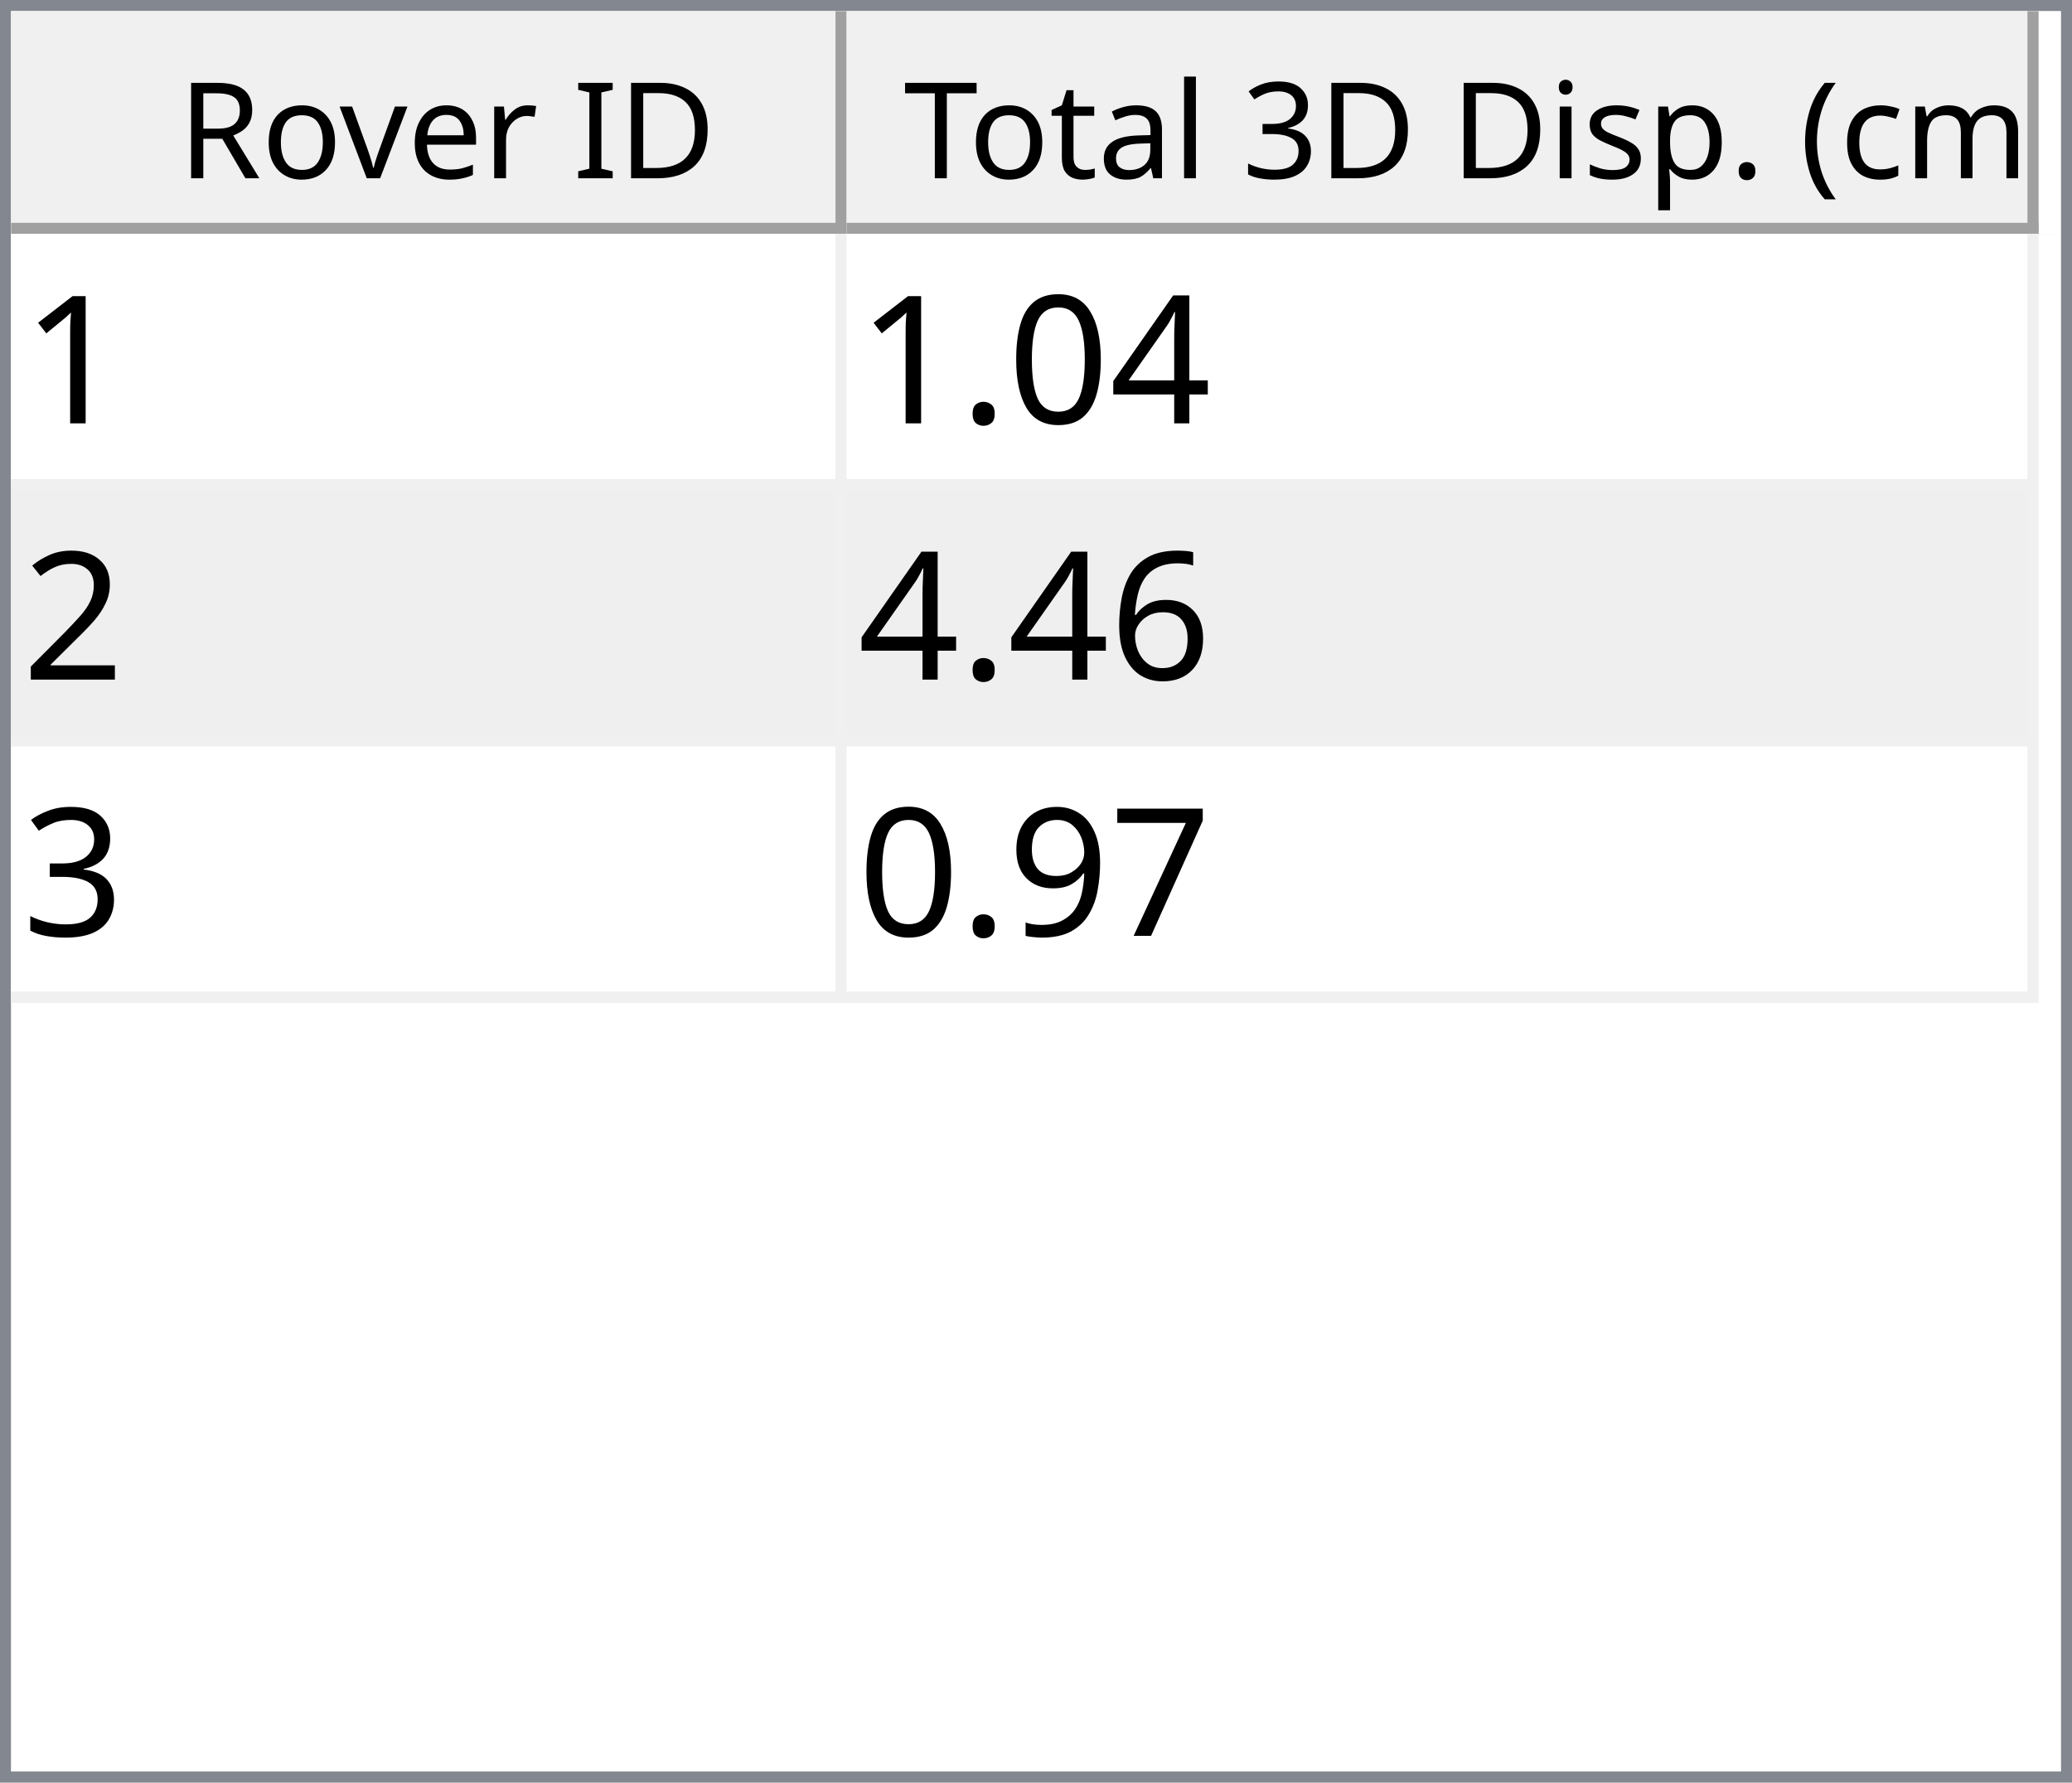
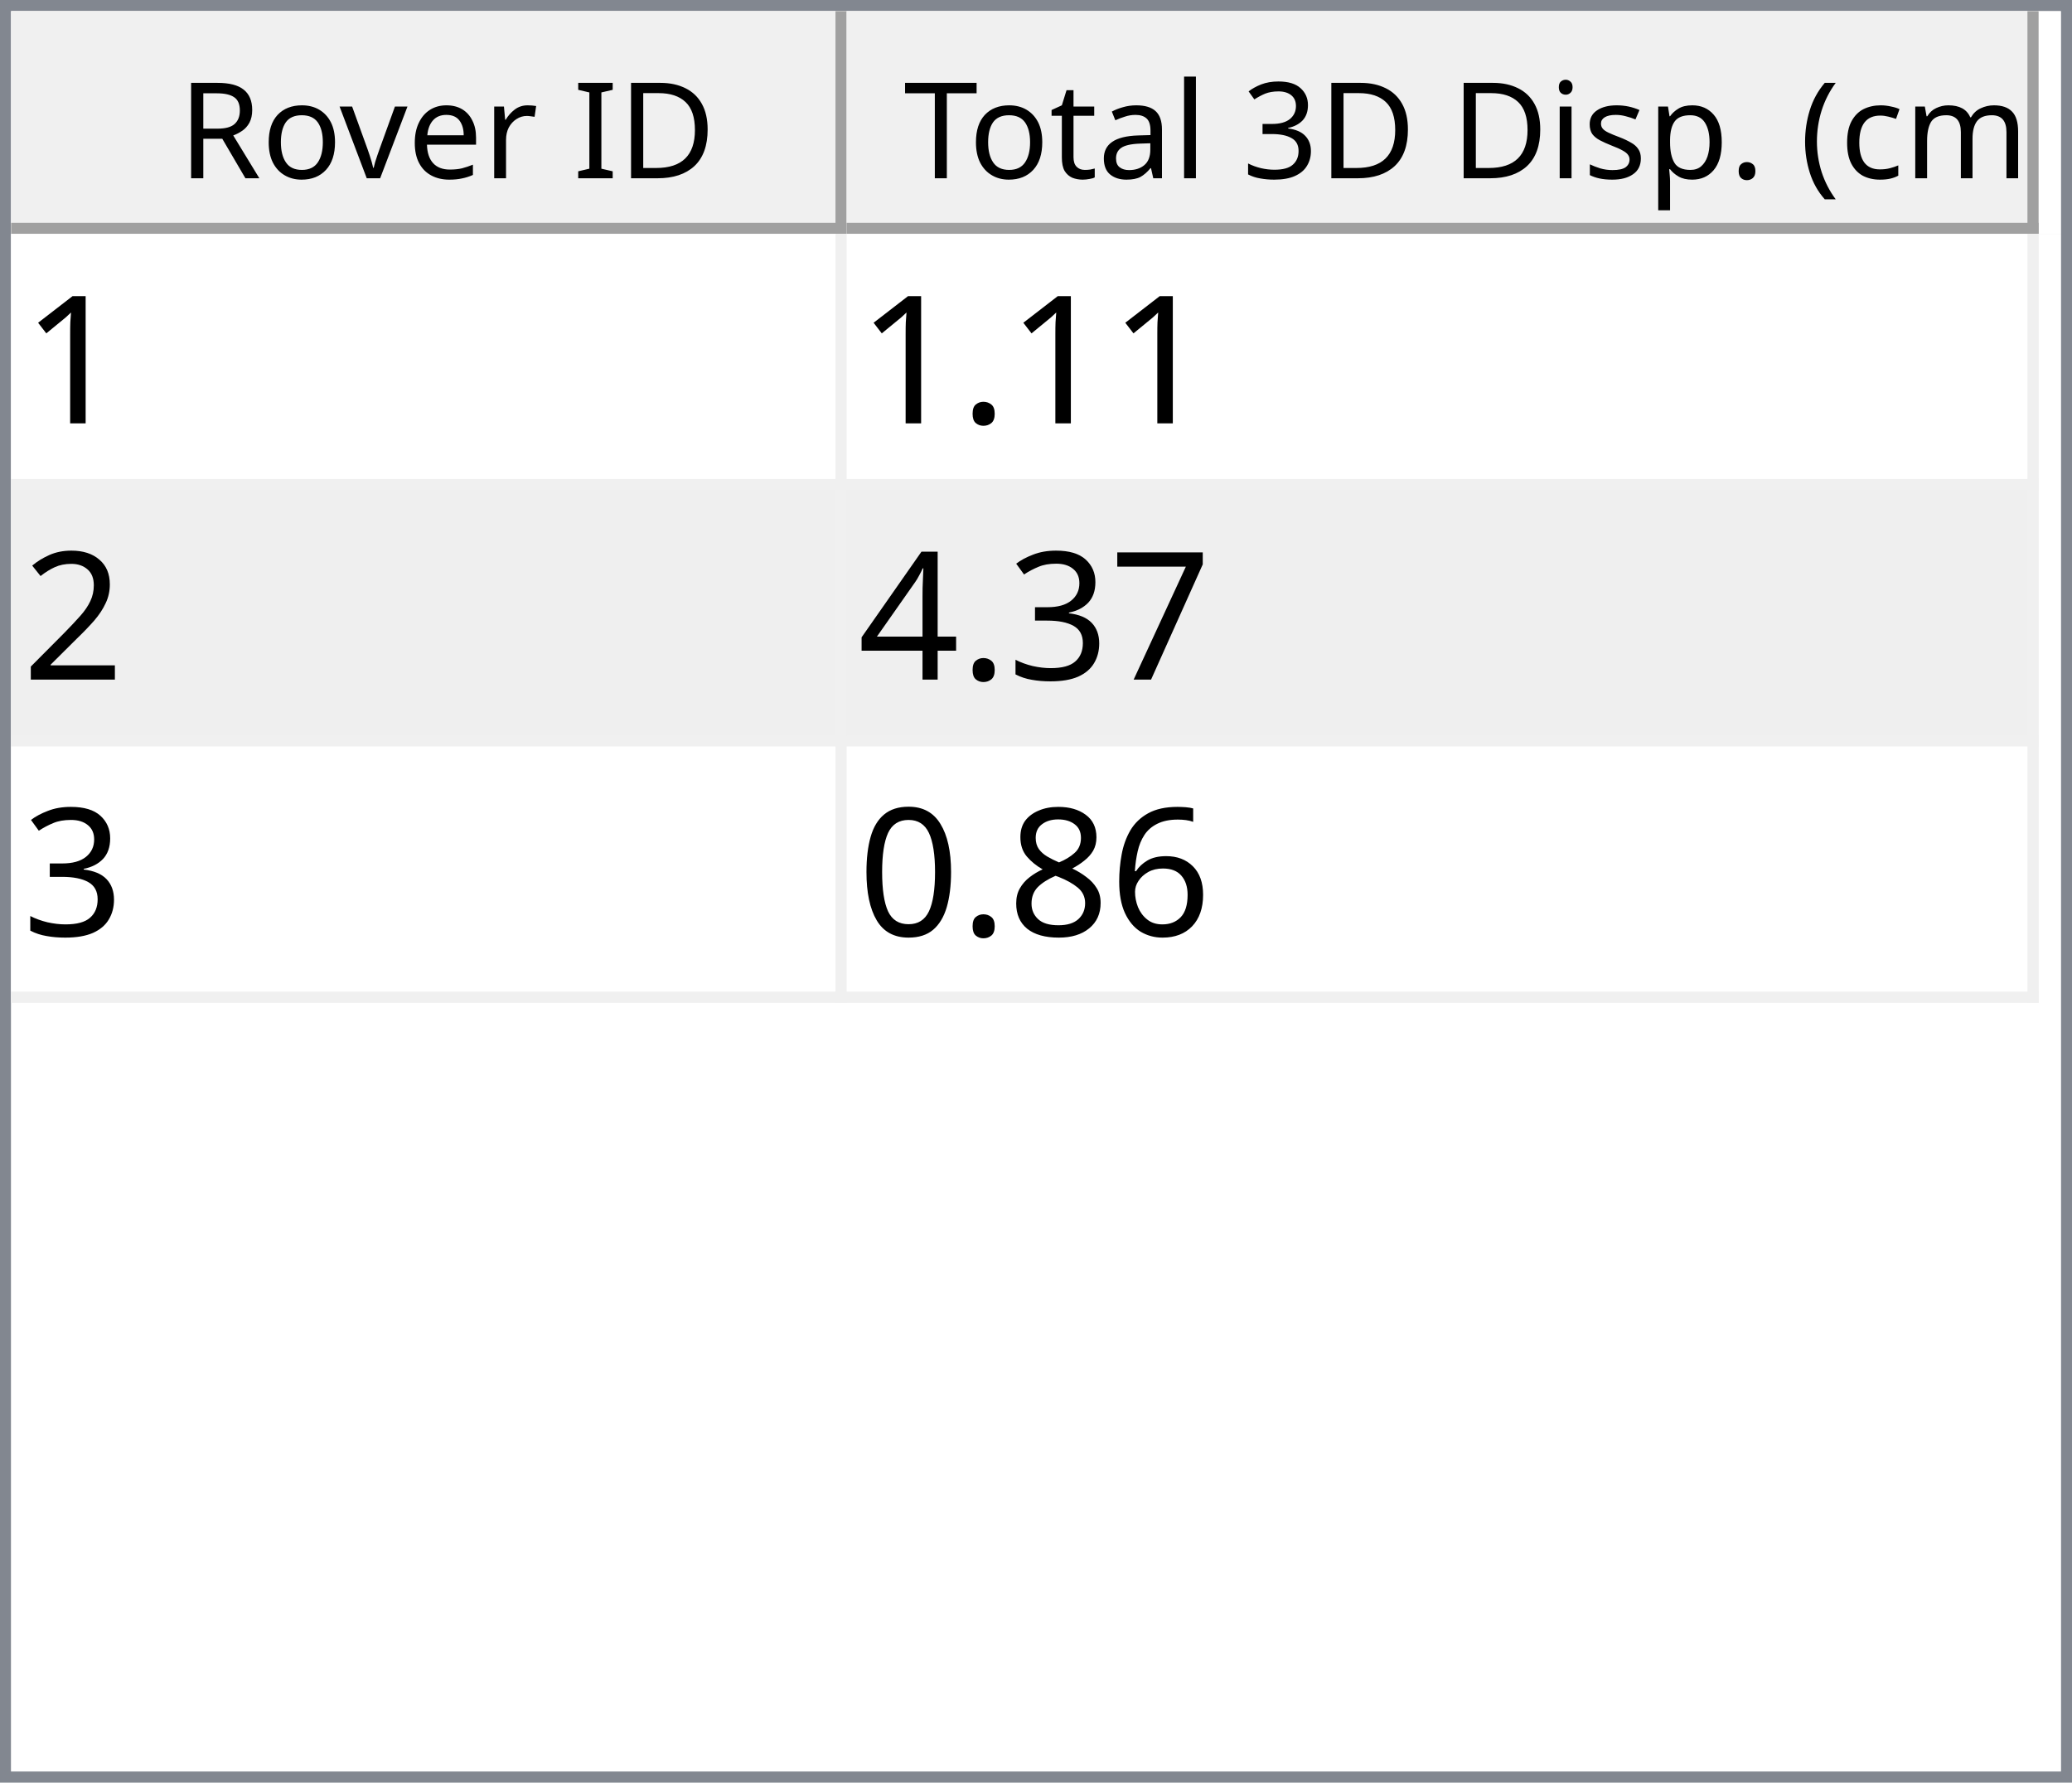
<svg xmlns="http://www.w3.org/2000/svg" style="fill-opacity:1; color-rendering:auto; color-interpolation:auto; text-rendering:auto; stroke:black; stroke-linecap:square; stroke-miterlimit:10; shape-rendering:auto; stroke-opacity:1; fill:black; stroke-dasharray:none; font-weight:normal; stroke-width:1; font-family:'Dialog'; font-style:normal; stroke-linejoin:miter; font-size:12px; stroke-dashoffset:0; image-rendering:auto;" width="186" height="160">
  <defs id="genericDefs" />
  <g>
    <defs id="defs1">
      <clipPath clipPathUnits="userSpaceOnUse" id="clipPath1">
        <path d="M0 0 L186 0 L186 160 L0 160 L0 0 Z" />
      </clipPath>
      <clipPath clipPathUnits="userSpaceOnUse" id="clipPath2">
        <path d="M0 0 L0 160 L186 160 L186 0 Z" />
      </clipPath>
      <clipPath clipPathUnits="userSpaceOnUse" id="clipPath3">
        <path d="M0 0 L0 20 L184 20 L184 0 Z" />
      </clipPath>
      <clipPath clipPathUnits="userSpaceOnUse" id="clipPath4">
        <path d="M0 0 L0 20 L75 20 L75 0 Z" />
      </clipPath>
      <clipPath clipPathUnits="userSpaceOnUse" id="clipPath5">
        <path d="M1 1 L1 19 L74 19 L74 1 Z" />
      </clipPath>
      <clipPath clipPathUnits="userSpaceOnUse" id="clipPath6">
        <path d="M0 0 L0 18 L73 18 L73 0 Z" />
      </clipPath>
      <clipPath clipPathUnits="userSpaceOnUse" id="clipPath7">
        <path d="M-0.5 -0.5 L-0.5 19.5 L74.5 19.5 L74.5 -0.5 Z" />
      </clipPath>
      <clipPath clipPathUnits="userSpaceOnUse" id="clipPath8">
        <path d="M0 0 L0 20 L107 20 L107 0 Z" />
      </clipPath>
      <clipPath clipPathUnits="userSpaceOnUse" id="clipPath9">
        <path d="M1 1 L1 19 L106 19 L106 1 Z" />
      </clipPath>
      <clipPath clipPathUnits="userSpaceOnUse" id="clipPath10">
        <path d="M0 0 L0 18 L105 18 L105 0 Z" />
      </clipPath>
      <clipPath clipPathUnits="userSpaceOnUse" id="clipPath11">
        <path d="M-0.5 -0.5 L-0.5 19.5 L106.5 19.5 L106.5 -0.5 Z" />
      </clipPath>
      <clipPath clipPathUnits="userSpaceOnUse" id="clipPath12">
        <path d="M0 0 L0 138 L184 138 L184 0 Z" />
      </clipPath>
      <clipPath clipPathUnits="userSpaceOnUse" id="clipPath13">
        <path d="M0 0 L0 69 L182 69 L182 0 Z" />
      </clipPath>
      <clipPath clipPathUnits="userSpaceOnUse" id="clipPath14">
        <path d="M-0.5 -0.5 L-0.5 68.5 L181.5 68.5 L181.5 -0.5 Z" />
      </clipPath>
      <clipPath clipPathUnits="userSpaceOnUse" id="clipPath15">
        <path d="M0 0 L0 22 L74 22 L74 0 Z" />
      </clipPath>
      <clipPath clipPathUnits="userSpaceOnUse" id="clipPath16">
        <path d="M0 0 L0 22 L106 22 L106 0 Z" />
      </clipPath>
      <font horiz-adv-x="64.551" id="font1">
        <font-face ascent="107.91" descent="25.098" units-per-em="100" style="font-style:normal; font-family:Segoe UI; font-weight:normal;" />
        <missing-glyph horiz-adv-x="64.551" d="M8.109 0 L8.109 68.266 L56.453 68.266 L56.453 0 L8.109 0 ZM15.328 7.234 L49.219 7.234 L49.219 61.031 L15.328 61.031 L15.328 7.234 Z" />
        <glyph unicode="D" horiz-adv-x="70.117" d="M9.188 0 L9.188 70.016 L28.516 70.016 Q65.531 70.016 65.531 35.891 Q65.531 19.672 55.25 9.836 Q44.969 0 27.734 0 L9.188 0 ZM17.391 62.594 L17.391 7.422 L27.828 7.422 Q41.609 7.422 49.273 14.797 Q56.938 22.172 56.938 35.688 Q56.938 62.594 28.328 62.594 L17.391 62.594 Z" />
        <glyph unicode="I" horiz-adv-x="26.611" d="M17.391 0 L9.188 0 L9.188 70.016 L17.391 70.016 L17.391 0 Z" />
        <glyph unicode=" " horiz-adv-x="27.393" d="" />
        <glyph unicode="r" horiz-adv-x="34.766" d="M34.188 41.891 Q32.078 43.5 28.125 43.5 Q23 43.5 19.555 38.672 Q16.109 33.844 16.109 25.484 L16.109 0 L8.109 0 L8.109 50 L16.109 50 L16.109 39.703 L16.312 39.703 Q18.016 44.969 21.531 47.922 Q25.047 50.875 29.391 50.875 Q32.516 50.875 34.188 50.203 L34.188 41.891 Z" />
        <glyph unicode="e" horiz-adv-x="52.295" d="M48.297 23 L12.984 23 Q13.188 14.656 17.484 10.109 Q21.781 5.562 29.297 5.562 Q37.75 5.562 44.828 11.141 L44.828 3.609 Q38.234 -1.172 27.391 -1.172 Q16.797 -1.172 10.742 5.641 Q4.688 12.453 4.688 24.812 Q4.688 36.469 11.305 43.82 Q17.922 51.172 27.734 51.172 Q37.547 51.172 42.922 44.828 Q48.297 38.484 48.297 27.203 L48.297 23 ZM40.094 29.781 Q40.047 36.719 36.75 40.578 Q33.453 44.438 27.594 44.438 Q21.922 44.438 17.969 40.383 Q14.016 36.328 13.094 29.781 L40.094 29.781 Z" />
        <glyph unicode="v" horiz-adv-x="47.9" d="M47.406 50 L27.484 0 L19.625 0 L0.688 50 L9.469 50 L22.172 13.672 Q23.578 9.672 23.922 6.688 L24.125 6.688 Q24.609 10.453 25.688 13.484 L38.969 50 L47.406 50 Z" />
        <glyph unicode="o" horiz-adv-x="58.594" d="M29 -1.172 Q17.922 -1.172 11.305 5.836 Q4.688 12.844 4.688 24.422 Q4.688 37.016 11.57 44.094 Q18.453 51.172 30.172 51.172 Q41.359 51.172 47.633 44.289 Q53.906 37.406 53.906 25.203 Q53.906 13.234 47.141 6.031 Q40.375 -1.172 29 -1.172 ZM29.594 44.438 Q21.875 44.438 17.383 39.188 Q12.891 33.938 12.891 24.703 Q12.891 15.828 17.43 10.695 Q21.969 5.562 29.594 5.562 Q37.359 5.562 41.531 10.594 Q45.703 15.625 45.703 24.906 Q45.703 34.281 41.531 39.359 Q37.359 44.438 29.594 44.438 Z" />
        <glyph unicode="R" horiz-adv-x="59.814" d="M59.375 0 L49.609 0 L37.891 19.625 Q36.281 22.359 34.766 24.289 Q33.25 26.219 31.664 27.438 Q30.078 28.656 28.25 29.219 Q26.422 29.781 24.125 29.781 L17.391 29.781 L17.391 0 L9.188 0 L9.188 70.016 L30.078 70.016 Q34.672 70.016 38.555 68.867 Q42.438 67.719 45.289 65.375 Q48.141 63.031 49.758 59.547 Q51.375 56.062 51.375 51.375 Q51.375 47.703 50.273 44.656 Q49.172 41.609 47.148 39.211 Q45.125 36.812 42.266 35.133 Q39.406 33.453 35.844 32.516 L35.844 32.328 Q37.594 31.547 38.891 30.547 Q40.188 29.547 41.359 28.18 Q42.531 26.812 43.68 25.078 Q44.828 23.344 46.234 21.047 L59.375 0 ZM17.391 62.594 L17.391 37.203 L28.516 37.203 Q31.594 37.203 34.203 38.133 Q36.812 39.062 38.719 40.797 Q40.625 42.531 41.703 45.047 Q42.781 47.562 42.781 50.688 Q42.781 56.297 39.141 59.445 Q35.5 62.594 28.609 62.594 L17.391 62.594 Z" />
        <glyph unicode=")" horiz-adv-x="30.176" d="M8.297 -15.922 L1.172 -15.922 Q16.406 2.344 16.406 26.812 Q16.406 51.469 1.078 70.016 L8.297 70.016 Q23.531 52.156 23.531 26.703 Q23.531 1.375 8.297 -15.922 Z" />
        <glyph unicode="m" horiz-adv-x="86.133" d="M79.109 0 L71.094 0 L71.094 28.719 Q71.094 37.016 68.531 40.727 Q65.969 44.438 59.906 44.438 Q54.781 44.438 51.195 39.75 Q47.609 35.062 47.609 28.516 L47.609 0 L39.594 0 L39.594 29.688 Q39.594 44.438 28.219 44.438 Q22.953 44.438 19.531 40.016 Q16.109 35.594 16.109 28.516 L16.109 0 L8.109 0 L8.109 50 L16.109 50 L16.109 42.094 L16.312 42.094 Q21.625 51.172 31.844 51.172 Q36.969 51.172 40.773 48.312 Q44.578 45.453 46 40.828 Q51.562 51.172 62.594 51.172 Q79.109 51.172 79.109 30.812 L79.109 0 Z" />
        <glyph unicode="c" horiz-adv-x="46.191" d="M42.188 2.297 Q36.422 -1.172 28.516 -1.172 Q17.828 -1.172 11.258 5.789 Q4.688 12.75 4.688 23.828 Q4.688 36.188 11.766 43.68 Q18.844 51.172 30.672 51.172 Q37.25 51.172 42.281 48.734 L42.281 40.531 Q36.719 44.438 30.375 44.438 Q22.703 44.438 17.797 38.945 Q12.891 33.453 12.891 24.516 Q12.891 15.719 17.508 10.641 Q22.125 5.562 29.891 5.562 Q36.422 5.562 42.188 9.906 L42.188 2.297 Z" />
        <glyph unicode="(" horiz-adv-x="30.176" d="M29.109 -15.922 L21.969 -15.922 Q6.844 1.375 6.844 26.703 Q6.844 52.156 21.969 70.016 L29.203 70.016 Q13.875 51.469 13.875 26.812 Q13.875 2.344 29.109 -15.922 Z" />
        <glyph unicode="." horiz-adv-x="21.68" d="M10.891 -1.078 Q8.641 -1.078 7.055 0.539 Q5.469 2.156 5.469 4.391 Q5.469 6.641 7.055 8.273 Q8.641 9.906 10.891 9.906 Q13.188 9.906 14.797 8.273 Q16.406 6.641 16.406 4.391 Q16.406 2.156 14.797 0.539 Q13.188 -1.078 10.891 -1.078 Z" />
        <glyph unicode="p" horiz-adv-x="58.789" d="M16.312 7.234 L16.109 7.234 L16.109 -23 L8.109 -23 L8.109 50 L16.109 50 L16.109 41.219 L16.312 41.219 Q22.219 51.172 33.594 51.172 Q43.266 51.172 48.688 44.461 Q54.109 37.75 54.109 26.469 Q54.109 13.922 48 6.375 Q41.891 -1.172 31.297 -1.172 Q21.578 -1.172 16.312 7.234 ZM16.109 27.391 L16.109 20.406 Q16.109 14.203 20.141 9.883 Q24.172 5.562 30.375 5.562 Q37.641 5.562 41.773 11.133 Q45.906 16.703 45.906 26.609 Q45.906 34.969 42.047 39.703 Q38.188 44.438 31.594 44.438 Q24.609 44.438 20.359 39.578 Q16.109 34.719 16.109 27.391 Z" />
        <glyph unicode="s" horiz-adv-x="42.432" d="M5.078 1.812 L5.078 10.406 Q11.625 5.562 19.484 5.562 Q30.031 5.562 30.031 12.594 Q30.031 14.594 29.125 15.992 Q28.219 17.391 26.68 18.461 Q25.141 19.531 23.07 20.383 Q21 21.234 18.609 22.172 Q15.281 23.484 12.766 24.828 Q10.25 26.172 8.57 27.859 Q6.891 29.547 6.031 31.695 Q5.172 33.844 5.172 36.719 Q5.172 40.234 6.789 42.945 Q8.406 45.656 11.086 47.484 Q13.766 49.312 17.211 50.242 Q20.656 51.172 24.312 51.172 Q30.812 51.172 35.938 48.922 L35.938 40.828 Q30.422 44.438 23.25 44.438 Q21 44.438 19.195 43.922 Q17.391 43.406 16.094 42.477 Q14.797 41.547 14.086 40.258 Q13.375 38.969 13.375 37.406 Q13.375 35.453 14.086 34.133 Q14.797 32.812 16.164 31.789 Q17.531 30.766 19.484 29.938 Q21.438 29.109 23.922 28.125 Q27.25 26.859 29.883 25.516 Q32.516 24.172 34.375 22.484 Q36.234 20.797 37.234 18.602 Q38.234 16.406 38.234 13.375 Q38.234 9.672 36.602 6.938 Q34.969 4.203 32.234 2.398 Q29.5 0.594 25.93 -0.289 Q22.359 -1.172 18.453 -1.172 Q10.75 -1.172 5.078 1.812 Z" />
        <glyph unicode="i" horiz-adv-x="24.219" d="M12.203 62.703 Q10.062 62.703 8.547 64.164 Q7.031 65.625 7.031 67.875 Q7.031 70.125 8.547 71.609 Q10.062 73.094 12.203 73.094 Q14.406 73.094 15.945 71.609 Q17.484 70.125 17.484 67.875 Q17.484 65.719 15.945 64.211 Q14.406 62.703 12.203 62.703 ZM16.109 0 L8.109 0 L8.109 50 L16.109 50 L16.109 0 Z" />
        <glyph unicode="3" horiz-adv-x="53.906" d="M46.531 19.828 Q46.531 15.094 44.75 11.211 Q42.969 7.328 39.719 4.57 Q36.469 1.812 31.93 0.297 Q27.391 -1.219 21.922 -1.219 Q11.922 -1.219 6 2.594 L6 11.188 Q13.094 5.609 22.219 5.609 Q25.875 5.609 28.828 6.539 Q31.781 7.469 33.906 9.227 Q36.031 10.984 37.18 13.477 Q38.328 15.969 38.328 19.094 Q38.328 32.812 18.797 32.812 L12.984 32.812 L12.984 39.594 L18.5 39.594 Q35.797 39.594 35.797 52.484 Q35.797 64.406 22.609 64.406 Q15.188 64.406 8.688 59.422 L8.688 67.188 Q15.375 71.188 24.609 71.188 Q29 71.188 32.57 69.969 Q36.141 68.75 38.68 66.555 Q41.219 64.359 42.609 61.281 Q44 58.203 44 54.5 Q44 40.672 30.031 36.719 L30.031 36.531 Q33.594 36.141 36.625 34.797 Q39.656 33.453 41.852 31.305 Q44.047 29.156 45.289 26.25 Q46.531 23.344 46.531 19.828 Z" />
        <glyph unicode="l" horiz-adv-x="24.219" d="M16.109 0 L8.109 0 L8.109 74.031 L16.109 74.031 L16.109 0 Z" />
        <glyph unicode="a" horiz-adv-x="50.879" d="M43.891 0 L35.891 0 L35.891 7.812 L35.688 7.812 Q30.469 -1.172 20.312 -1.172 Q12.844 -1.172 8.617 2.781 Q4.391 6.734 4.391 13.281 Q4.391 27.297 20.906 29.594 L35.891 31.688 Q35.891 44.438 25.594 44.438 Q16.547 44.438 9.281 38.281 L9.281 46.484 Q16.656 51.172 26.266 51.172 Q43.891 51.172 43.891 32.516 L43.891 0 ZM35.891 25.297 L23.828 23.641 Q18.266 22.859 15.43 20.875 Q12.594 18.891 12.594 13.875 Q12.594 10.203 15.211 7.883 Q17.828 5.562 22.172 5.562 Q28.125 5.562 32.008 9.742 Q35.891 13.922 35.891 20.312 L35.891 25.297 Z" />
        <glyph unicode="t" horiz-adv-x="33.887" d="M31.297 0.484 Q28.469 -1.078 23.828 -1.078 Q10.688 -1.078 10.688 13.578 L10.688 43.172 L2.094 43.172 L2.094 50 L10.688 50 L10.688 62.203 L18.703 64.797 L18.703 50 L31.297 50 L31.297 43.172 L18.703 43.172 L18.703 14.984 Q18.703 9.969 20.414 7.82 Q22.125 5.672 26.078 5.672 Q29.109 5.672 31.297 7.328 L31.297 0.484 Z" />
        <glyph unicode="T" horiz-adv-x="52.393" d="M50.594 62.594 L30.375 62.594 L30.375 0 L22.172 0 L22.172 62.594 L2 62.594 L2 70.016 L50.594 70.016 L50.594 62.594 Z" />
      </font>
      <font horiz-adv-x="75.0" id="font2">
        <font-face ascent="100.537" descent="21.973" units-per-em="100" style="font-style:normal; font-family:sans-serif; font-weight:normal;" />
        <missing-glyph horiz-adv-x="75.0" d="M12.5 0 L12.5 62.5 L62.5 62.5 L62.5 0 L12.5 0 ZM14.062 1.562 L60.938 1.562 L60.938 60.938 L14.062 60.938 L14.062 1.562 Z" />
        <glyph unicode="1" horiz-adv-x="55.615" d="M37.25 0 L28.469 0 L28.469 56 Q25.297 52.984 20.141 49.953 Q14.984 46.922 10.891 45.406 L10.891 53.906 Q18.266 57.375 23.781 62.305 Q29.297 67.234 31.594 71.875 L37.25 71.875 L37.25 0 Z" />
-         <glyph unicode="4" horiz-adv-x="55.615" d="M32.328 0 L32.328 17.141 L1.266 17.141 L1.266 25.203 L33.938 71.578 L41.109 71.578 L41.109 25.203 L50.781 25.203 L50.781 17.141 L41.109 17.141 L41.109 0 L32.328 0 ZM32.328 25.203 L32.328 57.469 L9.906 25.203 L32.328 25.203 Z" />
-         <glyph unicode="0" horiz-adv-x="55.615" d="M4.156 35.297 Q4.156 48 6.766 55.742 Q9.375 63.484 14.523 67.68 Q19.672 71.875 27.484 71.875 Q33.25 71.875 37.594 69.555 Q41.938 67.234 44.773 62.867 Q47.609 58.5 49.219 52.227 Q50.828 45.953 50.828 35.297 Q50.828 22.703 48.242 14.969 Q45.656 7.234 40.508 3.008 Q35.359 -1.219 27.484 -1.219 Q17.141 -1.219 11.234 6.203 Q4.156 15.141 4.156 35.297 ZM13.188 35.297 Q13.188 17.672 17.312 11.836 Q21.438 6 27.484 6 Q33.547 6 37.672 11.859 Q41.797 17.719 41.797 35.297 Q41.797 52.984 37.672 58.789 Q33.547 64.594 27.391 64.594 Q21.344 64.594 17.719 59.469 Q13.188 52.938 13.188 35.297 Z" />
        <glyph unicode="." horiz-adv-x="27.783" d="M9.078 0 L9.078 10.016 L19.094 10.016 L19.094 0 L9.078 0 Z" />
        <glyph unicode="2" horiz-adv-x="55.615" d="M50.344 8.453 L50.344 0 L3.031 0 Q2.938 3.172 4.047 6.109 Q5.859 10.938 9.836 15.625 Q13.812 20.312 21.344 26.469 Q33.016 36.031 37.117 41.625 Q41.219 47.219 41.219 52.203 Q41.219 57.422 37.477 61.008 Q33.734 64.594 27.734 64.594 Q21.391 64.594 17.578 60.789 Q13.766 56.984 13.719 50.25 L4.688 51.172 Q5.609 61.281 11.664 66.578 Q17.719 71.875 27.938 71.875 Q38.234 71.875 44.242 66.164 Q50.25 60.453 50.25 52 Q50.25 47.703 48.492 43.555 Q46.734 39.406 42.656 34.812 Q38.578 30.219 29.109 22.219 Q21.188 15.578 18.945 13.211 Q16.703 10.844 15.234 8.453 L50.344 8.453 Z" />
+         <glyph unicode="7" horiz-adv-x="55.615" d="M4.734 62.203 L4.734 70.656 L51.078 70.656 L51.078 63.812 Q44.234 56.547 37.523 44.484 Q30.812 32.422 27.156 19.672 Q24.516 10.688 23.781 0 L14.75 0 Q14.891 8.453 18.062 20.414 Q21.234 32.375 27.172 43.484 Q33.109 54.594 39.797 62.203 L4.734 62.203 Z" />
+         <glyph unicode="3" horiz-adv-x="55.615" d="M4.203 18.891 L12.984 20.062 Q14.5 12.594 18.141 9.297 Q21.781 6 27 6 Q33.203 6 37.477 10.297 Q41.75 14.594 41.75 20.953 Q41.75 27 37.797 30.93 Q33.844 34.859 27.734 34.859 Q25.25 34.859 21.531 33.891 L22.516 41.609 Q23.391 41.5 23.922 41.5 Q29.547 41.5 34.039 44.43 Q38.531 47.359 38.531 53.469 Q38.531 58.297 35.258 61.477 Q31.984 64.656 26.812 64.656 Q21.688 64.656 18.266 61.43 Q14.844 58.203 13.875 51.766 L5.078 53.328 Q6.688 62.156 12.398 67.016 Q18.109 71.875 26.609 71.875 Q32.469 71.875 37.398 69.359 Q42.328 66.844 44.945 62.5 Q47.562 58.156 47.562 53.266 Q47.562 48.641 45.07 44.828 Q42.578 41.016 37.703 38.766 Q44.047 37.312 47.562 32.695 Q51.078 28.078 51.078 21.141 Q51.078 11.766 44.242 5.25 Q37.406 -1.266 26.953 -1.266 Q17.531 -1.266 11.305 4.352 Q5.078 9.969 4.203 18.891 Z" />
+         <glyph unicode="4" horiz-adv-x="55.615" d="M32.328 0 L32.328 17.141 L1.266 17.141 L1.266 25.203 L33.938 71.578 L41.109 71.578 L41.109 25.203 L50.781 25.203 L50.781 17.141 L41.109 17.141 L41.109 0 L32.328 0 ZM32.328 25.203 L32.328 57.469 L9.906 25.203 L32.328 25.203 Z" />
        <glyph unicode="6" horiz-adv-x="55.615" d="M49.75 54.047 L41.016 53.375 Q39.844 58.547 37.703 60.891 Q34.125 64.656 28.906 64.656 Q24.703 64.656 21.531 62.312 Q17.391 59.281 14.992 53.469 Q12.594 47.656 12.5 36.922 Q15.672 41.75 20.266 44.094 Q24.859 46.438 29.891 46.438 Q38.672 46.438 44.852 39.969 Q51.031 33.5 51.031 23.25 Q51.031 16.5 48.125 10.719 Q45.219 4.938 40.141 1.859 Q35.062 -1.219 28.609 -1.219 Q17.625 -1.219 10.695 6.859 Q3.766 14.938 3.766 33.5 Q3.766 54.25 11.422 63.672 Q18.109 71.875 29.438 71.875 Q37.891 71.875 43.289 67.141 Q48.688 62.406 49.75 54.047 ZM13.875 23.188 Q13.875 18.656 15.797 14.508 Q17.719 10.359 21.188 8.18 Q24.656 6 28.469 6 Q34.031 6 38.039 10.492 Q42.047 14.984 42.047 22.703 Q42.047 30.125 38.086 34.398 Q34.125 38.672 28.125 38.672 Q22.172 38.672 18.023 34.398 Q13.875 30.125 13.875 23.188 Z" />
-         <glyph unicode="3" horiz-adv-x="55.615" d="M4.203 18.891 L12.984 20.062 Q14.5 12.594 18.141 9.297 Q21.781 6 27 6 Q33.203 6 37.477 10.297 Q41.75 14.594 41.75 20.953 Q41.75 27 37.797 30.93 Q33.844 34.859 27.734 34.859 Q25.25 34.859 21.531 33.891 L22.516 41.609 Q23.391 41.5 23.922 41.5 Q29.547 41.5 34.039 44.43 Q38.531 47.359 38.531 53.469 Q38.531 58.297 35.258 61.477 Q31.984 64.656 26.812 64.656 Q21.688 64.656 18.266 61.43 Q14.844 58.203 13.875 51.766 L5.078 53.328 Q6.688 62.156 12.398 67.016 Q18.109 71.875 26.609 71.875 Q32.469 71.875 37.398 69.359 Q42.328 66.844 44.945 62.5 Q47.562 58.156 47.562 53.266 Q47.562 48.641 45.07 44.828 Q42.578 41.016 37.703 38.766 Q44.047 37.312 47.562 32.695 Q51.078 28.078 51.078 21.141 Q51.078 11.766 44.242 5.25 Q37.406 -1.266 26.953 -1.266 Q17.531 -1.266 11.305 4.352 Q5.078 9.969 4.203 18.891 Z" />
-         <glyph unicode="7" horiz-adv-x="55.615" d="M4.734 62.203 L4.734 70.656 L51.078 70.656 L51.078 63.812 Q44.234 56.547 37.523 44.484 Q30.812 32.422 27.156 19.672 Q24.516 10.688 23.781 0 L14.75 0 Q14.891 8.453 18.062 20.414 Q21.234 32.375 27.172 43.484 Q33.109 54.594 39.797 62.203 L4.734 62.203 Z" />
-         <glyph unicode="9" horiz-adv-x="55.615" d="M5.469 16.547 L13.922 17.328 Q14.984 11.375 18.016 8.688 Q21.047 6 25.781 6 Q29.828 6 32.883 7.859 Q35.938 9.719 37.891 12.82 Q39.844 15.922 41.164 21.195 Q42.484 26.469 42.484 31.938 Q42.484 32.516 42.438 33.688 Q39.797 29.5 35.234 26.883 Q30.672 24.266 25.344 24.266 Q16.453 24.266 10.305 30.711 Q4.156 37.156 4.156 47.703 Q4.156 58.594 10.578 65.234 Q17 71.875 26.656 71.875 Q33.641 71.875 39.43 68.117 Q45.219 64.359 48.219 57.398 Q51.219 50.438 51.219 37.25 Q51.219 23.531 48.242 15.406 Q45.266 7.281 39.383 3.031 Q33.5 -1.219 25.594 -1.219 Q17.188 -1.219 11.867 3.445 Q6.547 8.109 5.469 16.547 ZM41.453 48.141 Q41.453 55.719 37.43 60.156 Q33.406 64.594 27.734 64.594 Q21.875 64.594 17.531 59.812 Q13.188 55.031 13.188 47.406 Q13.188 40.578 17.312 36.305 Q21.438 32.031 27.484 32.031 Q33.594 32.031 37.523 36.305 Q41.453 40.578 41.453 48.141 Z" />
+         <glyph unicode="8" horiz-adv-x="55.615" d="M17.672 38.812 Q12.203 40.828 9.57 44.539 Q6.938 48.25 6.938 53.422 Q6.938 61.234 12.555 66.555 Q18.172 71.875 27.484 71.875 Q36.859 71.875 42.578 66.43 Q48.297 60.984 48.297 53.172 Q48.297 48.188 45.68 44.508 Q43.062 40.828 37.75 38.812 Q44.344 36.672 47.781 31.883 Q51.219 27.094 51.219 20.453 Q51.219 11.281 44.727 5.031 Q38.234 -1.219 27.641 -1.219 Q17.047 -1.219 10.547 5.055 Q4.047 11.328 4.047 20.703 Q4.047 27.688 7.594 32.398 Q11.141 37.109 17.672 38.812 ZM15.922 53.719 Q15.922 48.641 19.195 45.414 Q22.469 42.188 27.688 42.188 Q32.766 42.188 36.016 45.383 Q39.266 48.578 39.266 53.219 Q39.266 58.062 35.914 61.359 Q32.562 64.656 27.594 64.656 Q22.562 64.656 19.242 61.43 Q15.922 58.203 15.922 53.719 ZM13.094 20.656 Q13.094 16.891 14.875 13.375 Q16.656 9.859 20.172 7.93 Q23.688 6 27.734 6 Q34.031 6 38.133 10.055 Q42.234 14.109 42.234 20.359 Q42.234 26.703 38.016 30.859 Q33.797 35.016 27.438 35.016 Q21.234 35.016 17.164 30.914 Q13.094 26.812 13.094 20.656 Z" />
+         <glyph unicode="0" horiz-adv-x="55.615" d="M4.156 35.297 Q4.156 48 6.766 55.742 Q9.375 63.484 14.523 67.68 Q19.672 71.875 27.484 71.875 Q33.25 71.875 37.594 69.555 Q41.938 67.234 44.773 62.867 Q47.609 58.5 49.219 52.227 Q50.828 45.953 50.828 35.297 Q50.828 22.703 48.242 14.969 Q45.656 7.234 40.508 3.008 Q35.359 -1.219 27.484 -1.219 Q17.141 -1.219 11.234 6.203 Q4.156 15.141 4.156 35.297 ZM13.188 35.297 Q13.188 17.672 17.312 11.836 Q21.438 6 27.484 6 Q33.547 6 37.672 11.859 Q41.797 17.719 41.797 35.297 Q41.797 52.984 37.672 58.789 Q33.547 64.594 27.391 64.594 Q21.344 64.594 17.719 59.469 Q13.188 52.938 13.188 35.297 Z" />
      </font>
    </defs>
    <g style="fill:white; stroke:white;">
      <rect x="0" y="0" width="186" style="clip-path:url(#clipPath1); stroke:none;" height="160" />
    </g>
    <g style="fill:white; text-rendering:optimizeSpeed; color-rendering:optimizeSpeed; image-rendering:optimizeSpeed; shape-rendering:crispEdges; stroke:white; color-interpolation:sRGB;">
      <rect x="0" width="186" height="160" y="0" style="stroke:none;" />
      <path style="stroke:none;" d="M0 160 L186 160 L186 0 L0 0 Z" />
    </g>
    <g style="fill:rgb(240,240,240); font-family:'Segoe UI'; stroke:rgb(240,240,240);">
      <rect x="0" y="0" width="186" style="clip-path:url(#clipPath2); stroke:none;" height="160" />
    </g>
    <g style="fill:rgb(130,135,144); font-family:'Segoe UI'; stroke:rgb(130,135,144);">
      <path d="M0 0 L186 0 L186 160 L0 160 L0 0 ZM1 1 L185 1 L185 159 L1 159 L1 1 Z" style="fill-rule:evenodd; clip-path:url(#clipPath2); stroke:none;" />
    </g>
    <g style="fill:white; font-family:'Segoe UI'; stroke:white;" transform="translate(1,1)">
      <rect x="0" y="0" width="184" style="clip-path:url(#clipPath3); stroke:none;" height="20" />
    </g>
    <g style="fill:rgb(240,240,240); font-family:'Segoe UI'; stroke:rgb(240,240,240);" transform="translate(1,1)">
      <rect x="0" y="0" width="75" style="clip-path:url(#clipPath4); stroke:none;" height="20" />
    </g>
    <g style="font-family:'Segoe UI';" transform="translate(2,2)">
      <text x="14" xml:space="preserve" y="14" style="clip-path:url(#clipPath6); stroke:none;">Rover ID</text>
    </g>
    <g style="fill:rgb(160,160,160); font-family:'Segoe UI'; stroke:rgb(160,160,160); stroke-linejoin:bevel;" transform="translate(1.5,1.5)">
      <line x1="74" x2="74" y1="0" style="fill:none; clip-path:url(#clipPath7);" y2="19" />
    </g>
    <g style="fill:rgb(160,160,160); font-family:'Segoe UI'; stroke:rgb(160,160,160); stroke-linejoin:bevel;" transform="matrix(1,0,0,1,1,1) translate(0.5,0.5)">
      <line x1="0" x2="74" y1="19" style="fill:none; clip-path:url(#clipPath7);" y2="19" />
    </g>
    <g style="fill:rgb(240,240,240); font-family:'Segoe UI'; stroke:rgb(240,240,240);" transform="translate(76,1)">
      <rect x="0" y="0" width="107" style="clip-path:url(#clipPath8); stroke:none;" height="20" />
    </g>
    <g style="font-family:'Segoe UI';" transform="translate(77,2)">
      <text x="1" xml:space="preserve" y="14" style="clip-path:url(#clipPath10); stroke:none;"> Total 3D Disp. (cm)</text>
    </g>
    <g style="fill:rgb(160,160,160); font-family:'Segoe UI'; stroke:rgb(160,160,160); stroke-linejoin:bevel;" transform="translate(76.5,1.5)">
      <line x1="106" x2="106" y1="0" style="fill:none; clip-path:url(#clipPath11);" y2="19" />
    </g>
    <g style="fill:rgb(160,160,160); font-family:'Segoe UI'; stroke:rgb(160,160,160); stroke-linejoin:bevel;" transform="matrix(1,0,0,1,76,1) translate(0.5,0.5)">
      <line x1="0" x2="106" y1="19" style="fill:none; clip-path:url(#clipPath11);" y2="19" />
    </g>
    <g style="fill:white; font-family:'Segoe UI'; stroke:white;" transform="translate(1,21)">
      <rect x="0" y="0" width="184" style="clip-path:url(#clipPath12); stroke:none;" height="138" />
    </g>
    <g style="fill:rgb(240,240,240); font-size:16px; font-family:sans-serif; stroke:rgb(240,240,240);" transform="translate(1,21)">
      <rect x="0" y="0" width="182" style="clip-path:url(#clipPath13); stroke:none;" height="69" />
      <line transform="translate(0.5,0.5)" x1="0" x2="181" y1="22" style="clip-path:url(#clipPath14); fill:none; stroke-linejoin:bevel;" y2="22" />
    </g>
    <g transform="matrix(1,0,0,1,1,21) translate(0.5,0.5)" style="fill:rgb(240,240,240); font-size:16px; font-family:sans-serif; stroke:rgb(240,240,240); stroke-linejoin:bevel;">
      <line x1="0" x2="181" y1="45" style="fill:none; clip-path:url(#clipPath14);" y2="45" />
    </g>
    <g transform="matrix(1,0,0,1,1,21) translate(0.5,0.5)" style="fill:rgb(240,240,240); font-size:16px; font-family:sans-serif; stroke:rgb(240,240,240); stroke-linejoin:bevel;">
      <line x1="0" x2="181" y1="68" style="fill:none; clip-path:url(#clipPath14);" y2="68" />
    </g>
    <g transform="matrix(1,0,0,1,1,21) translate(0.5,0.5)" style="fill:rgb(240,240,240); font-size:16px; font-family:sans-serif; stroke:rgb(240,240,240); stroke-linejoin:bevel;">
      <line x1="74" x2="74" y1="0" style="fill:none; clip-path:url(#clipPath14);" y2="68" />
    </g>
    <g transform="matrix(1,0,0,1,1,21) translate(0.5,0.5)" style="fill:rgb(240,240,240); font-size:16px; font-family:sans-serif; stroke:rgb(240,240,240); stroke-linejoin:bevel;">
      <line x1="181" x2="181" y1="0" style="fill:none; clip-path:url(#clipPath14);" y2="68" />
    </g>
    <g style="fill:white; font-size:16px; font-family:sans-serif; stroke:white;" transform="matrix(1,0,0,1,1,21)">
      <rect x="0" y="0" width="74" style="clip-path:url(#clipPath15); stroke:none;" height="22" />
      <text x="1" y="17" style="fill:black; clip-path:url(#clipPath15); stroke:none;" xml:space="preserve">1</text>
    </g>
    <g style="fill:white; font-size:16px; font-family:sans-serif; stroke:white;" transform="matrix(1,0,0,1,1,21) translate(75,0)">
      <rect x="0" y="0" width="106" style="clip-path:url(#clipPath16); stroke:none;" height="22" />
-       <text x="1" y="17" style="fill:black; clip-path:url(#clipPath16); stroke:none;" xml:space="preserve">1.04</text>
+       <text x="1" y="17" style="fill:black; clip-path:url(#clipPath16); stroke:none;" xml:space="preserve">1.11</text>
    </g>
    <g style="fill:rgb(239,239,239); font-size:16px; font-family:sans-serif; stroke:rgb(239,239,239);" transform="matrix(1,0,0,1,1,21) translate(0,23)">
      <rect x="0" y="0" width="74" style="clip-path:url(#clipPath15); stroke:none;" height="22" />
      <text x="1" y="17" style="fill:black; clip-path:url(#clipPath15); stroke:none;" xml:space="preserve">2</text>
    </g>
    <g style="fill:rgb(239,239,239); font-size:16px; font-family:sans-serif; stroke:rgb(239,239,239);" transform="matrix(1,0,0,1,1,21) translate(75,23)">
      <rect x="0" y="0" width="106" style="clip-path:url(#clipPath16); stroke:none;" height="22" />
-       <text x="1" y="17" style="fill:black; clip-path:url(#clipPath16); stroke:none;" xml:space="preserve">4.46</text>
+       <text x="1" y="17" style="fill:black; clip-path:url(#clipPath16); stroke:none;" xml:space="preserve">4.37</text>
    </g>
    <g style="fill:white; font-size:16px; font-family:sans-serif; stroke:white;" transform="matrix(1,0,0,1,1,21) translate(0,46)">
      <rect x="0" y="0" width="74" style="clip-path:url(#clipPath15); stroke:none;" height="22" />
      <text x="1" y="17" style="fill:black; clip-path:url(#clipPath15); stroke:none;" xml:space="preserve">3</text>
    </g>
    <g style="fill:white; font-size:16px; font-family:sans-serif; stroke:white;" transform="matrix(1,0,0,1,1,21) translate(75,46)">
      <rect x="0" y="0" width="106" style="clip-path:url(#clipPath16); stroke:none;" height="22" />
-       <text x="1" y="17" style="fill:black; clip-path:url(#clipPath16); stroke:none;" xml:space="preserve">0.97</text>
+       <text x="1" y="17" style="fill:black; clip-path:url(#clipPath16); stroke:none;" xml:space="preserve">0.86</text>
    </g>
  </g>
</svg>
